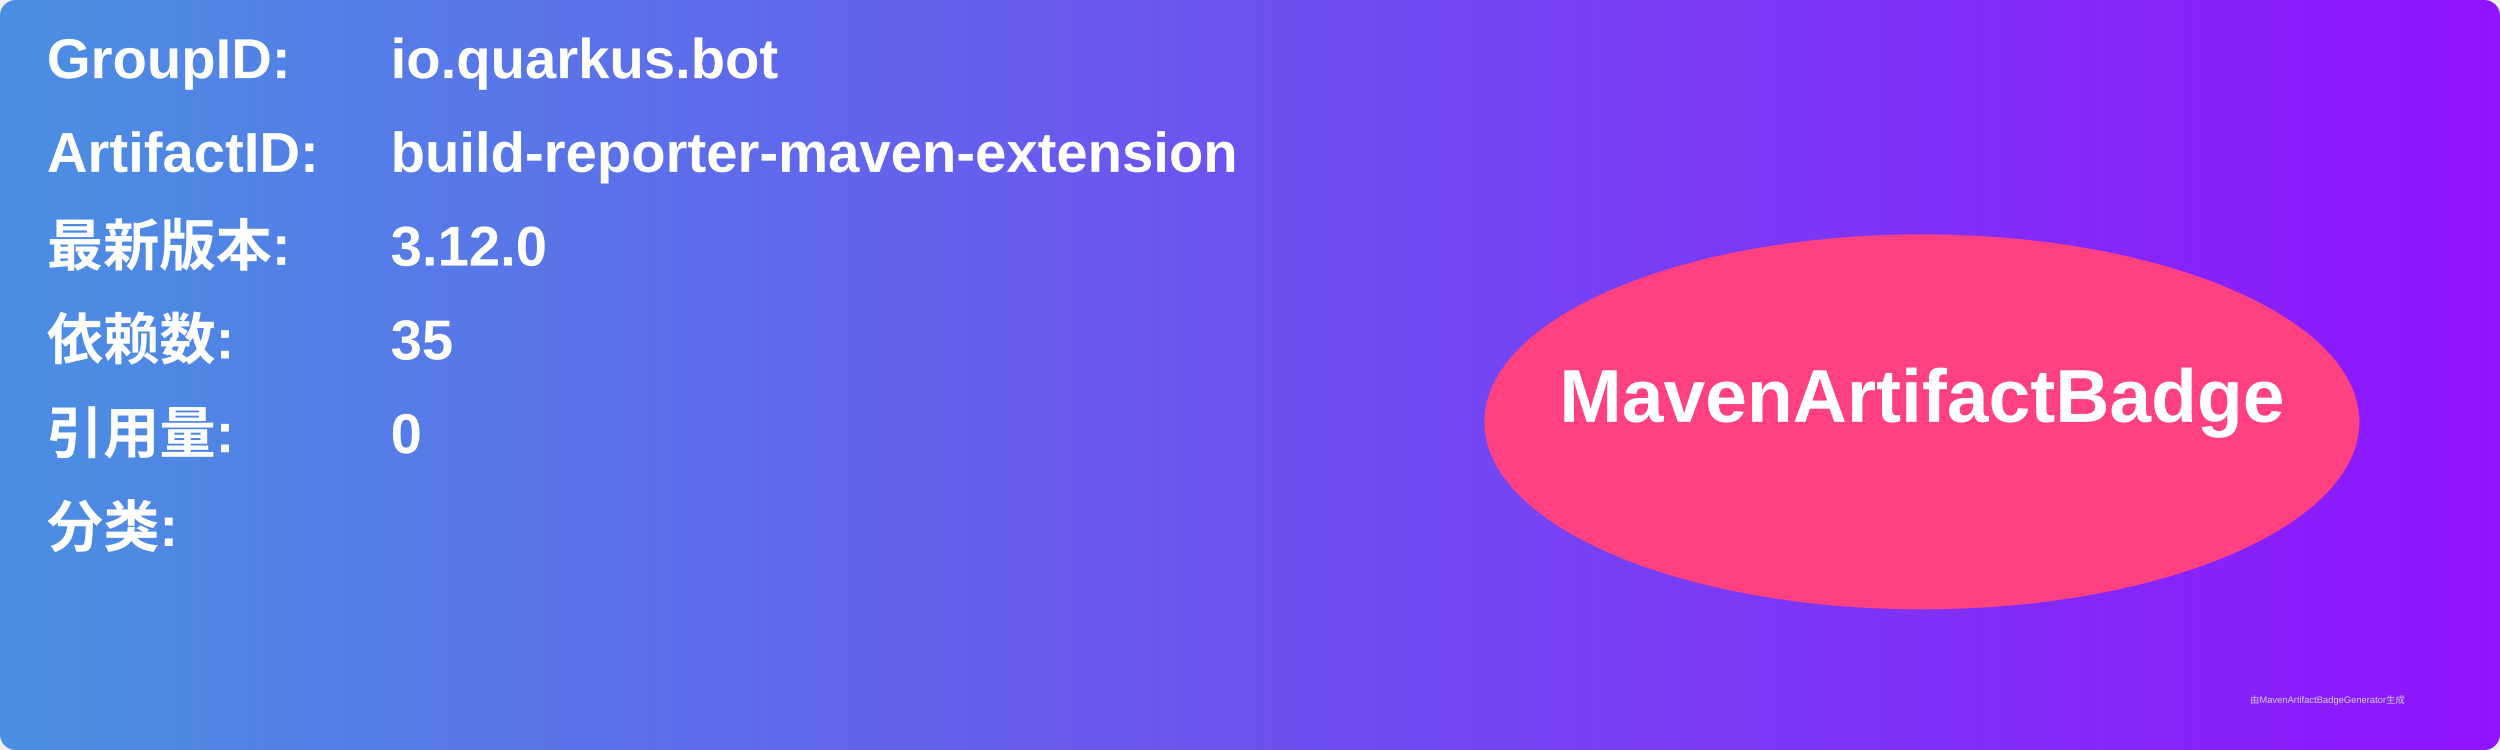
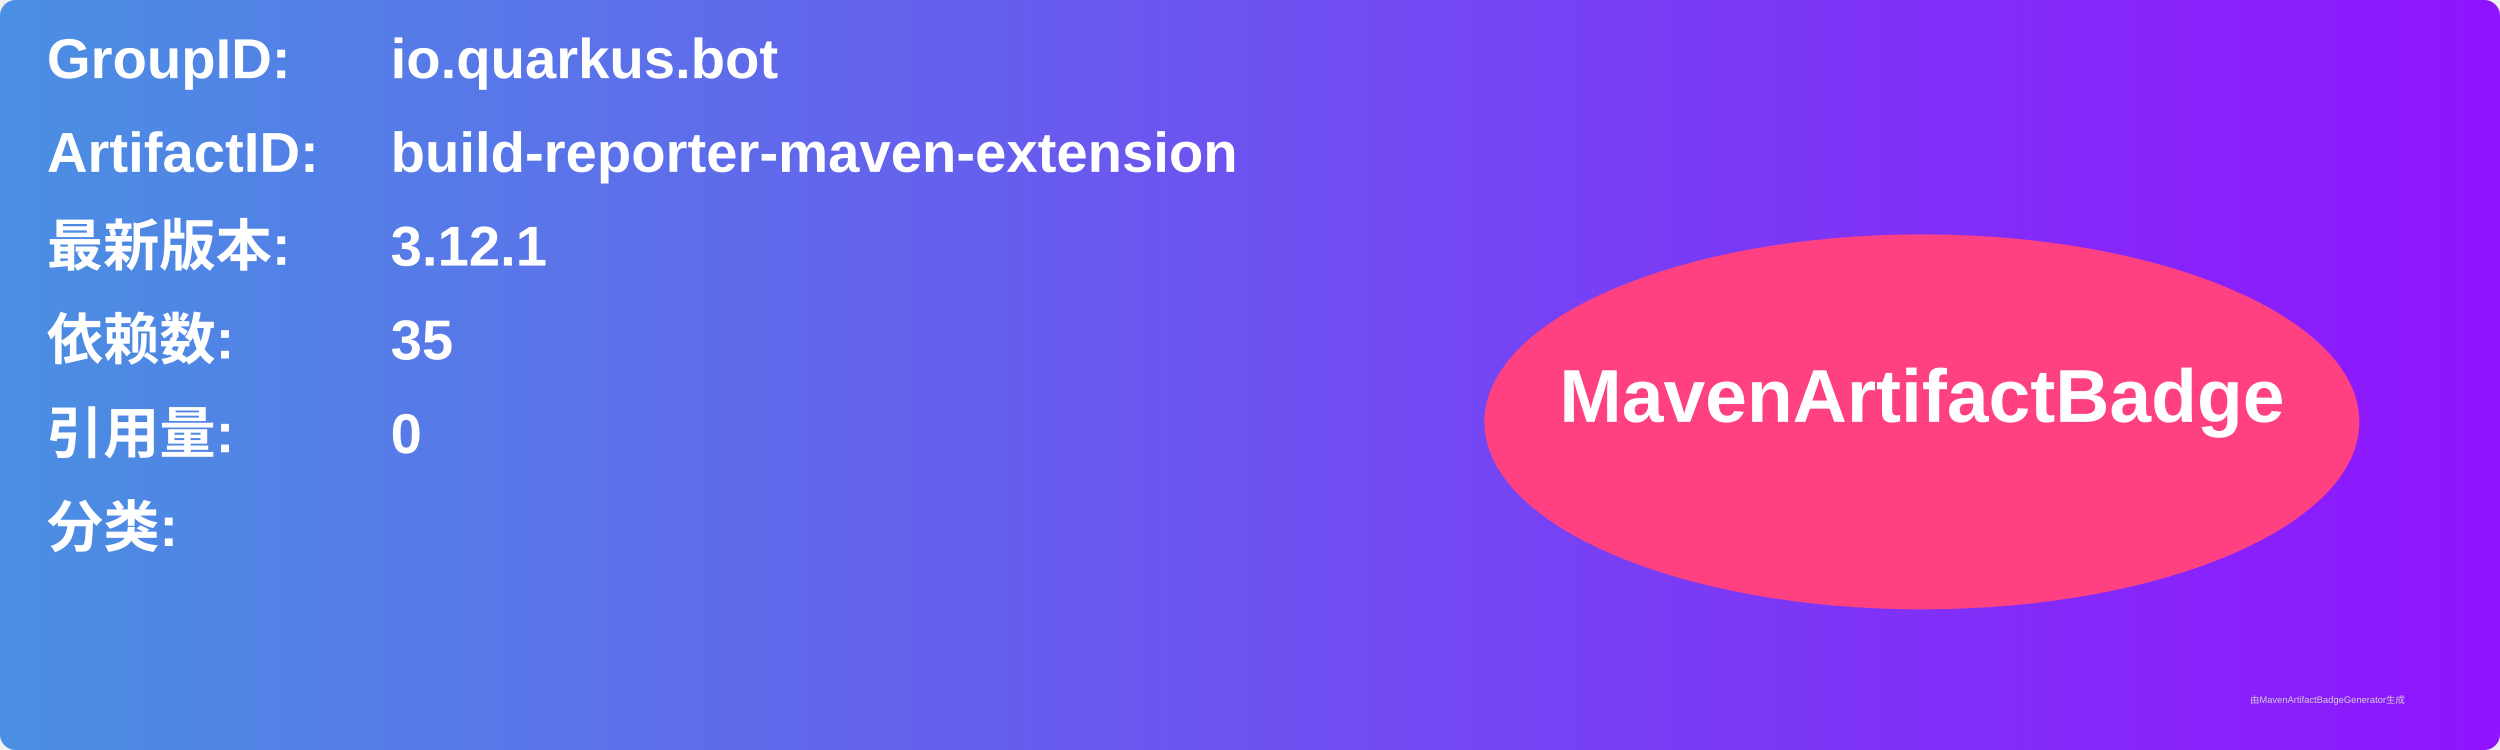
<svg xmlns="http://www.w3.org/2000/svg" width="800" height="240" viewBox="0 0 800 240">
  <linearGradient id="grad" x1="0%" y1="0%" x2="100%" y2="0%">
    <stop offset="0%" stop-color="#4a90e2" />
    <stop offset="100%" stop-color="#9013fe" />
  </linearGradient>
  <rect width="100%" height="100%" rx="5" ry="5" fill="url(#grad)" />
  <g transform="translate(15, 15)">
    <text x="0" y="10" font-family="Arial" font-size="18" fill="white" font-weight="bold" width="260">GroupID:</text>
    <text x="110" y="10" font-family="Arial" font-size="18" fill="white" font-weight="bold" width="460">io.quarkus.bot</text>
    <text x="0" y="40" font-family="Arial" font-size="18" fill="white" font-weight="bold" width="260">ArtifactID:</text>
    <text x="110" y="40" font-family="Arial" font-size="18" fill="white" font-weight="bold" width="460">build-reporter-maven-extension</text>
    <text x="0" y="70" font-family="Arial" font-size="18" fill="white" font-weight="bold">最新版本:</text>
    <text x="110" y="70" font-family="Arial" font-size="18" fill="white" font-weight="bold">
-       <tspan font-weight="bold">3.12.0</tspan>
+       <tspan font-weight="bold">3.12.1</tspan>
    </text>
    <text x="0" y="100" font-family="Arial" font-size="18" fill="white" font-weight="bold">依赖数: </text>
    <text x="110" y="100" font-family="Arial" font-size="18" fill="white">
      <tspan font-weight="bold">35</tspan>
    </text>
    <text x="0" y="130" font-family="Arial" font-size="18" fill="white" font-weight="bold">引用量: </text>
    <text x="110" y="130" font-family="Arial" font-size="18" fill="white">
      <tspan font-weight="bold">0</tspan>
    </text>
    <text x="0" y="160" font-family="Arial" font-size="18" fill="white" font-weight="bold">分类:</text>
    <text x="10" y="190" font-family="Arial" font-size="10" fill="white">
      <tspan font-weight="bold" />
    </text>
    <ellipse cx="600" cy="120" rx="140" ry="60" fill="#ff4081" />
    <text x="600" y="120" text-anchor="middle" font-family="Arial" font-size="24" fill="white" font-weight="bold">MavenArtifactBadge</text>
  </g>
  <text x="720" y="225" font-family="Arial" font-size="3" fill="#d0d0d0">由MavenArtifactBadgeGenerator生成</text>
</svg>
